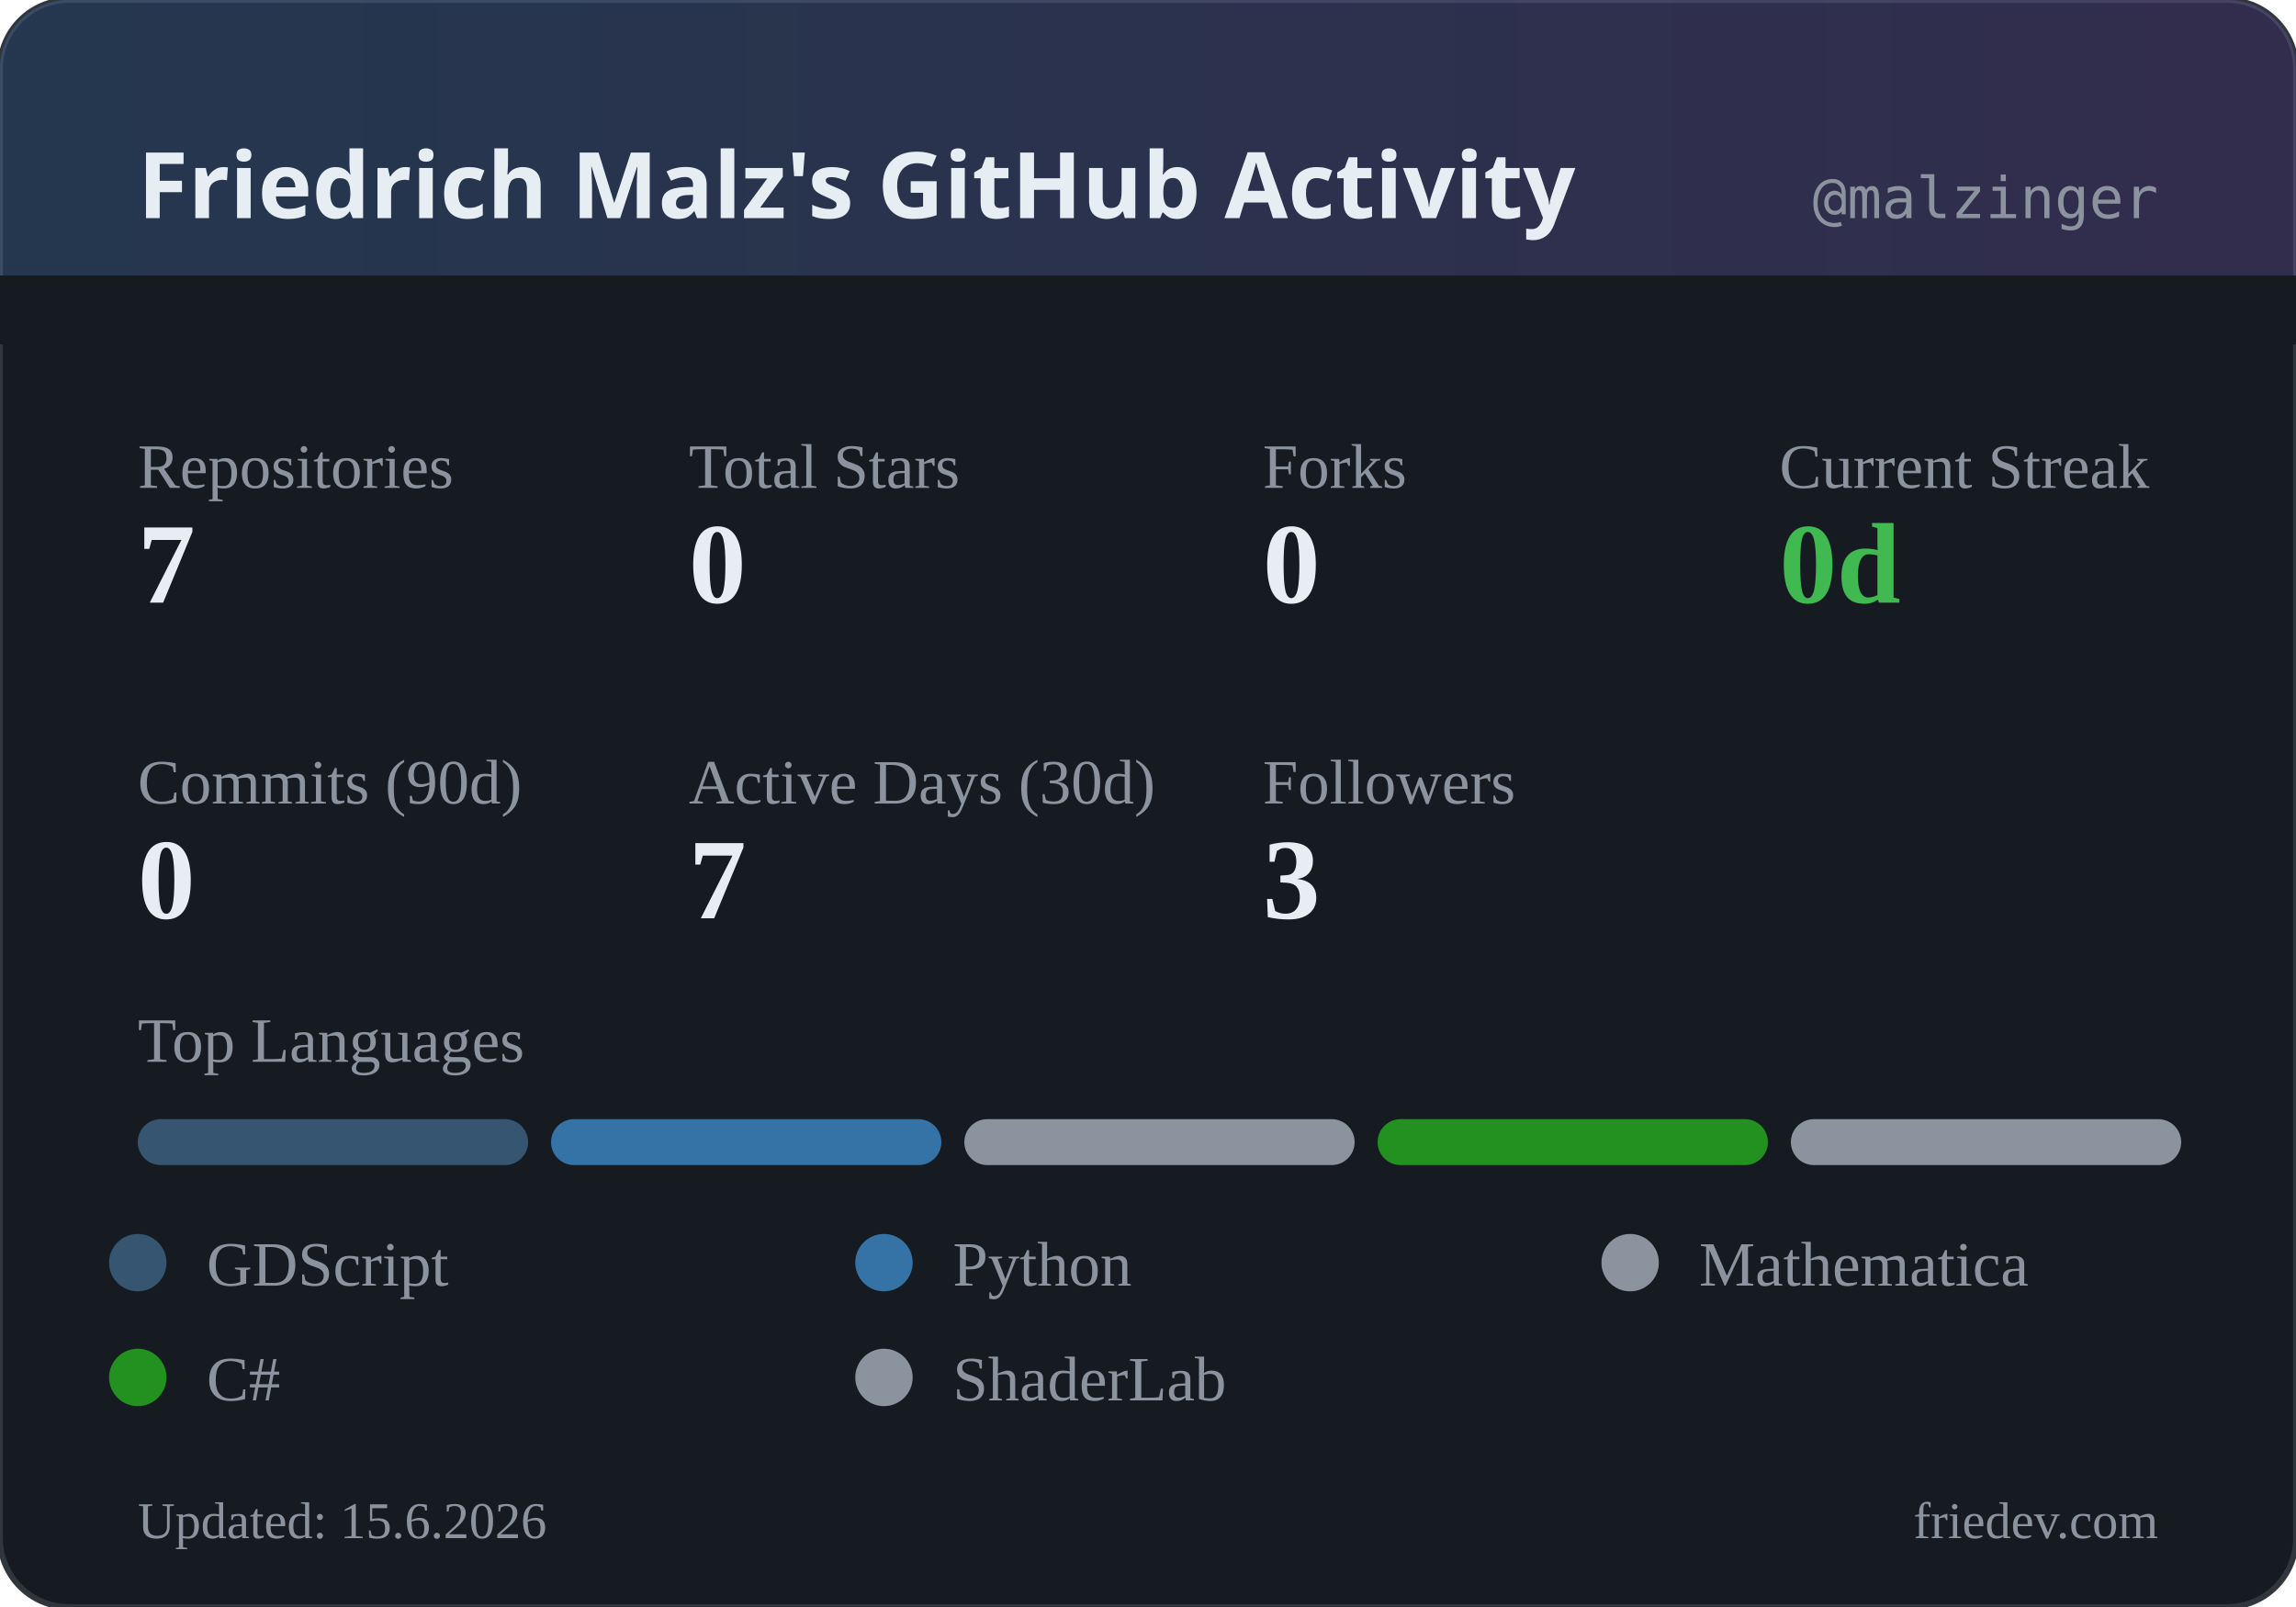
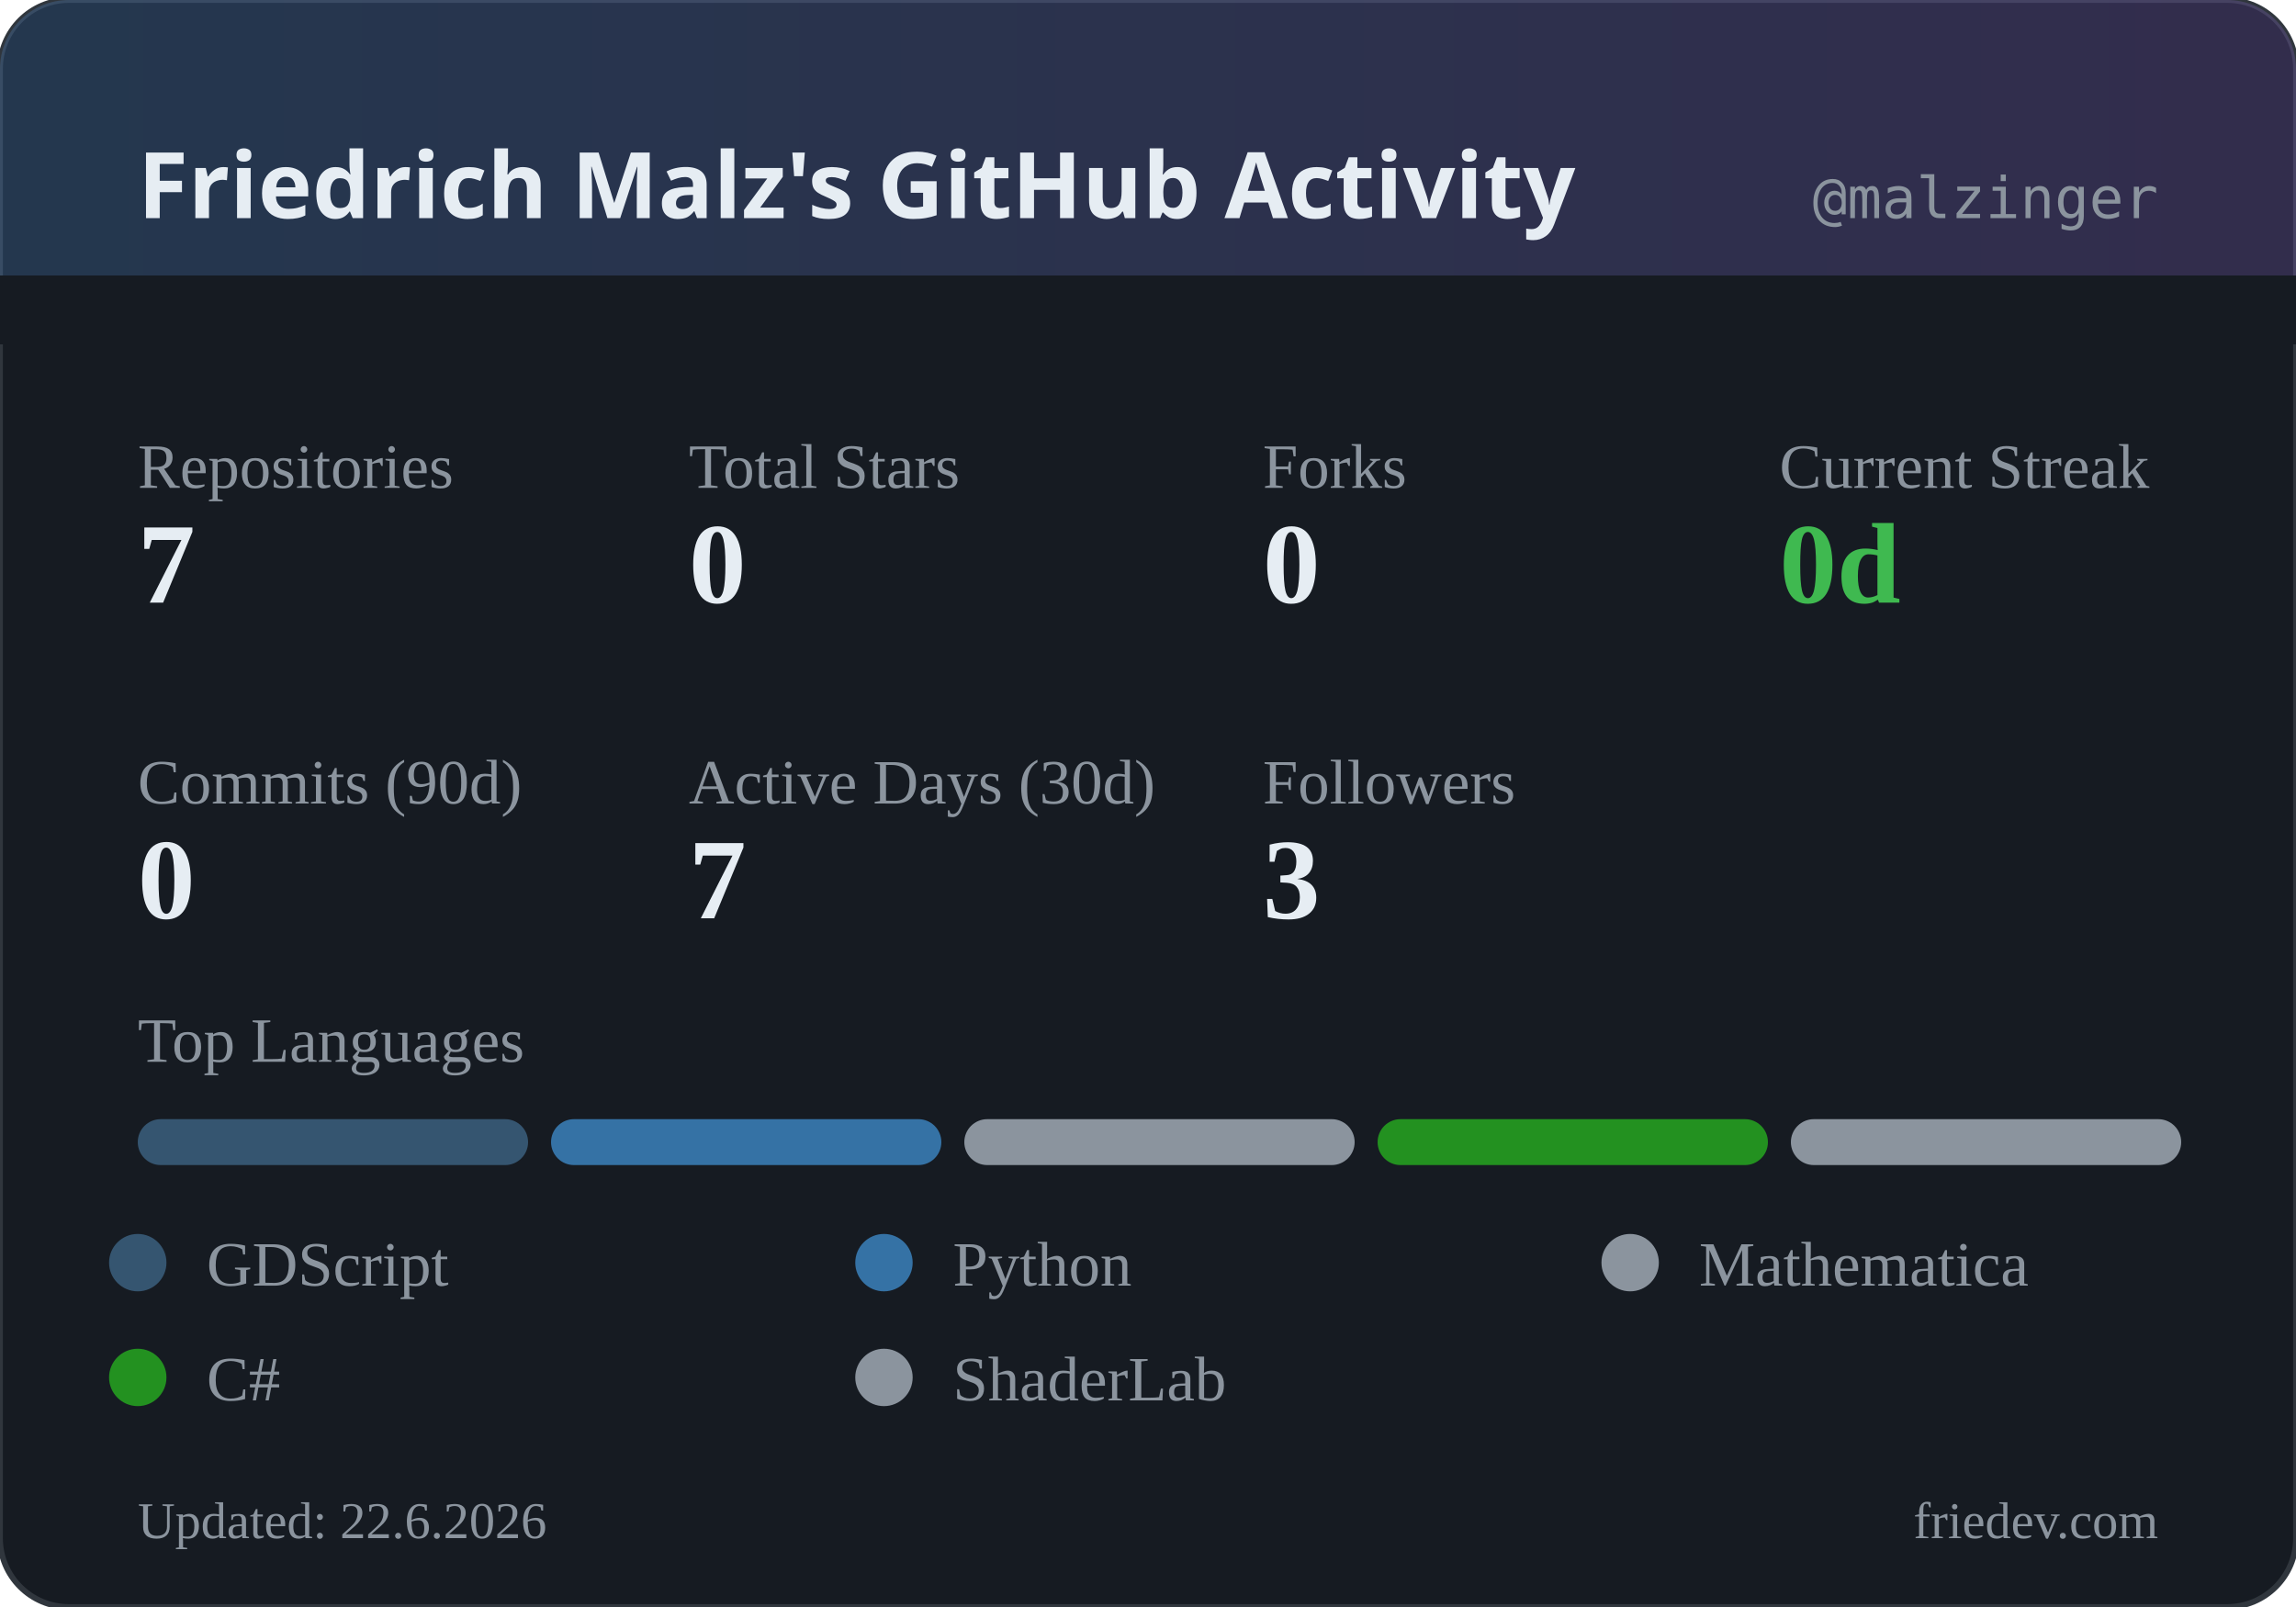
<svg xmlns="http://www.w3.org/2000/svg" width="400" height="280" viewBox="0 0 400 280">
  <defs>
    <linearGradient id="headerGrad" x1="0%" y1="0%" x2="100%" y2="0%">
      <stop offset="0%" style="stop-color:#58a6ff;stop-opacity:0.2" />
      <stop offset="100%" style="stop-color:#a371f7;stop-opacity:0.2" />
    </linearGradient>
  </defs>
  <rect width="400" height="280" rx="12" fill="#161b22" />
  <rect width="400" height="280" rx="12" fill="none" stroke="#30363d" stroke-width="1" />
  <rect width="400" height="60" rx="12" fill="url(#headerGrad)" />
  <rect x="0" y="48" width="400" height="12" fill="#161b22" />
  <text x="24" y="38" fill="#e6edf3" font-family="system-ui, sans-serif" font-size="16" font-weight="600">Friedrich Malz's GitHub Activity</text>
  <text x="376" y="38" fill="#8b949e" font-family="monospace" font-size="10" text-anchor="end">@malzinger</text>
  <text x="24" y="85" fill="#8b949e" font-size="11">Repositories</text>
  <text x="24" y="105" fill="#e6edf3" font-size="20" font-weight="600">7</text>
  <text x="120" y="85" fill="#8b949e" font-size="11">Total Stars</text>
  <text x="120" y="105" fill="#e6edf3" font-size="20" font-weight="600">0</text>
  <text x="220" y="85" fill="#8b949e" font-size="11">Forks</text>
  <text x="220" y="105" fill="#e6edf3" font-size="20" font-weight="600">0</text>
  <text x="310" y="85" fill="#8b949e" font-size="11">Current Streak</text>
  <text x="310" y="105" fill="#3fb950" font-size="20" font-weight="600">0d</text>
  <text x="24" y="140" fill="#8b949e" font-size="11">Commits (90d)</text>
  <text x="24" y="160" fill="#e6edf3" font-size="20" font-weight="600">0</text>
  <text x="120" y="140" fill="#8b949e" font-size="11">Active Days (30d)</text>
  <text x="120" y="160" fill="#e6edf3" font-size="20" font-weight="600">7</text>
  <text x="220" y="140" fill="#8b949e" font-size="11">Followers</text>
  <text x="220" y="160" fill="#e6edf3" font-size="20" font-weight="600">3</text>
  <text x="24" y="185" fill="#8b949e" font-size="11">Top Languages</text>
  <rect x="24" y="195" width="68" height="8" rx="4" fill="#355570" />
  <rect x="96" y="195" width="68" height="8" rx="4" fill="#3572A5" />
  <rect x="168" y="195" width="68" height="8" rx="4" fill="#8b949e" />
  <rect x="240" y="195" width="68" height="8" rx="4" fill="#239120" />
  <rect x="312" y="195" width="68" height="8" rx="4" fill="#8b949e" />
  <circle cx="24" cy="220" r="5" fill="#355570" />
  <text x="36" y="224" fill="#8b949e" font-size="11">GDScript</text>
  <circle cx="154" cy="220" r="5" fill="#3572A5" />
  <text x="166" y="224" fill="#8b949e" font-size="11">Python</text>
  <circle cx="284" cy="220" r="5" fill="#8b949e" />
  <text x="296" y="224" fill="#8b949e" font-size="11">Mathematica</text>
  <circle cx="24" cy="240" r="5" fill="#239120" />
  <text x="36" y="244" fill="#8b949e" font-size="11">C#</text>
  <circle cx="154" cy="240" r="5" fill="#8b949e" />
  <text x="166" y="244" fill="#8b949e" font-size="11">ShaderLab</text>
-   <text x="24" y="268" fill="#8b949e" font-size="9">Updated: 15.6.2026</text>
+   <text x="24" y="268" fill="#8b949e" font-size="9">Updated: 22.6.2026</text>
  <text x="376" y="268" fill="#8b949e" font-size="9" text-anchor="end">friedev.com</text>
</svg>
